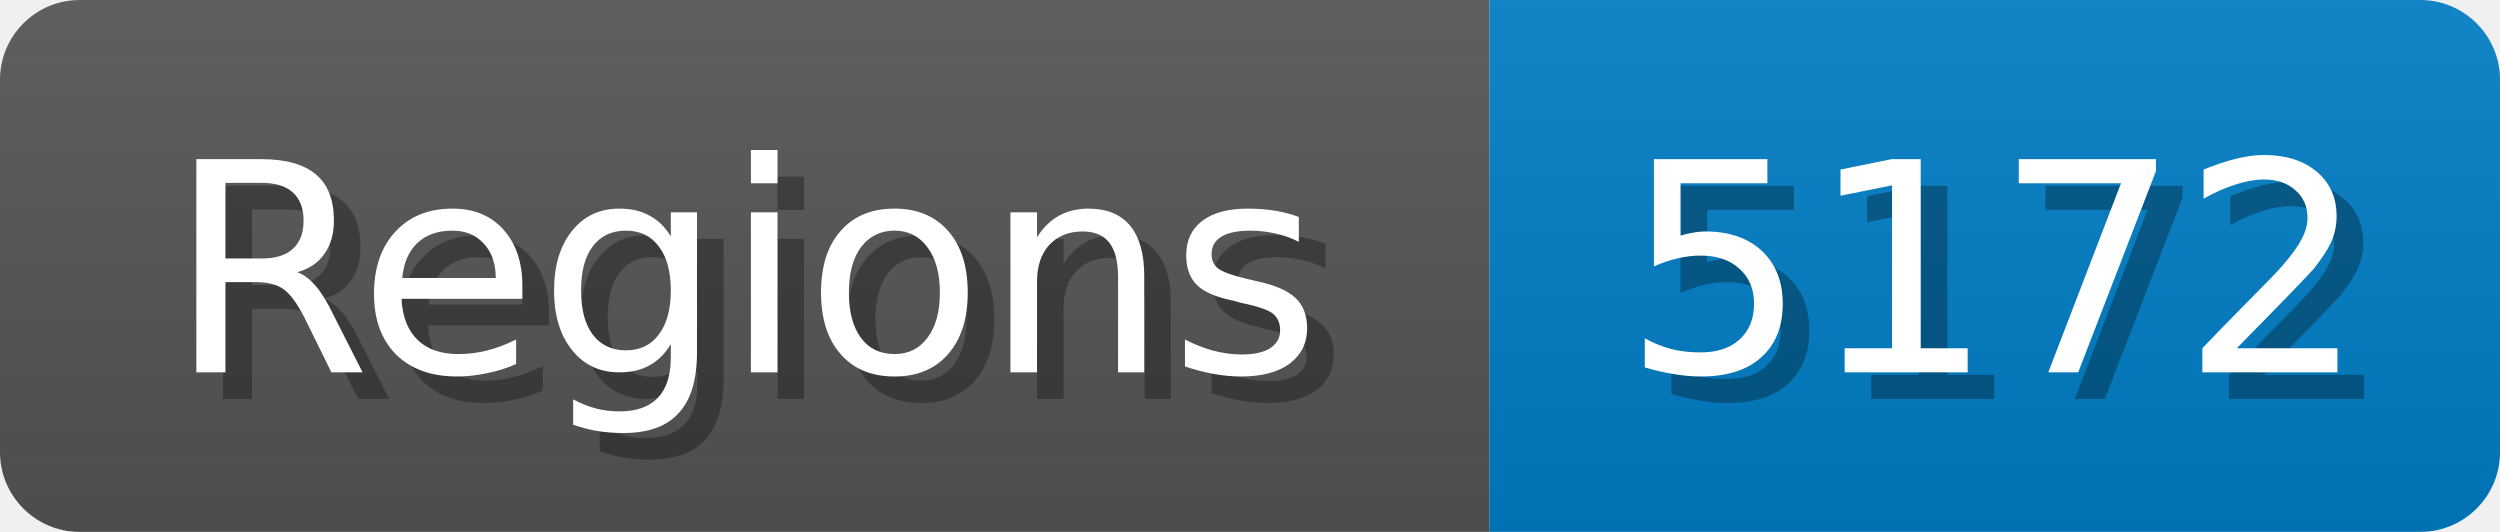
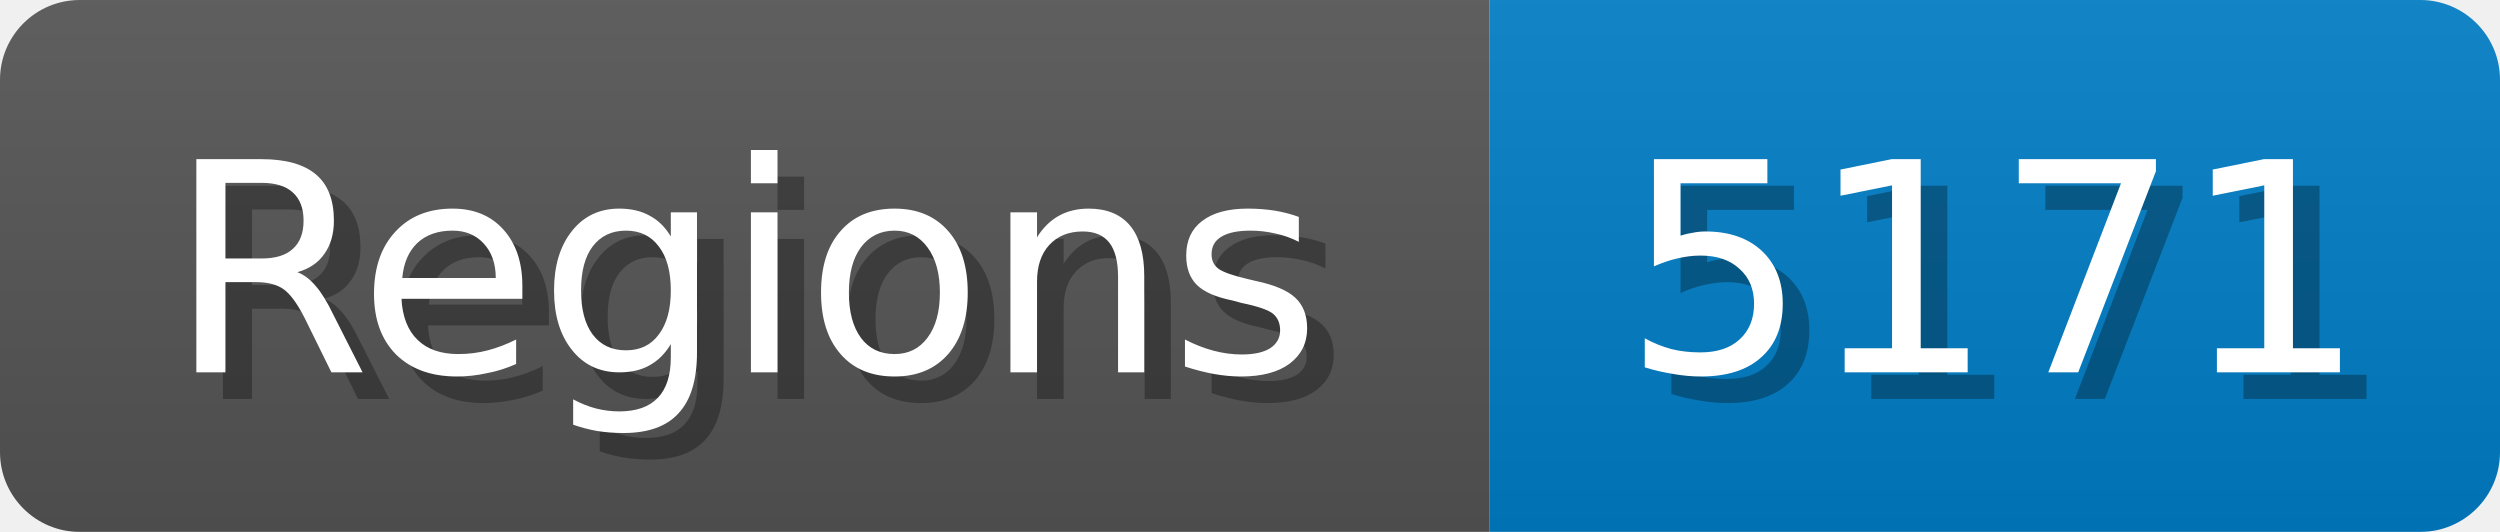
<svg xmlns="http://www.w3.org/2000/svg" width="94" height="20">
  <linearGradient id="b" x2="0" y2="100%">
    <stop offset="0" stop-color="#bbb" stop-opacity=".1" />
    <stop offset="1" stop-opacity=".1" />
  </linearGradient>
  <mask id="anybadge_1">
    <rect width="94" height="20" rx="3" fill="#fff" />
  </mask>
  <g mask="url(#anybadge_1)">
    <path fill="#555" d="M0 0h56v20H0z" />
    <path fill="#007ec6" d="M56 0h38v20H56z" />
    <path fill="url(#b)" d="M0 0h94v20H0z" />
  </g>
  <g fill="#fff" text-anchor="middle" font-family="DejaVu Sans,Verdana,Geneva,sans-serif" font-size="11">
    <text x="29.0" y="15" fill="#010101" fill-opacity=".3">Regions</text>
    <text x="28.0" y="14">Regions</text>
  </g>
  <g fill="#fff" text-anchor="middle" font-family="DejaVu Sans,Verdana,Geneva,sans-serif" font-size="11">
-     <text x="76.0" y="15" fill="#010101" fill-opacity=".3">5172</text>
-     <text x="75.0" y="14">5172</text>
+     <text x="76.0" y="15" fill="#010101" fill-opacity=".3">5171</text>
+     <text x="75.0" y="14">5171</text>
  </g>
</svg>
